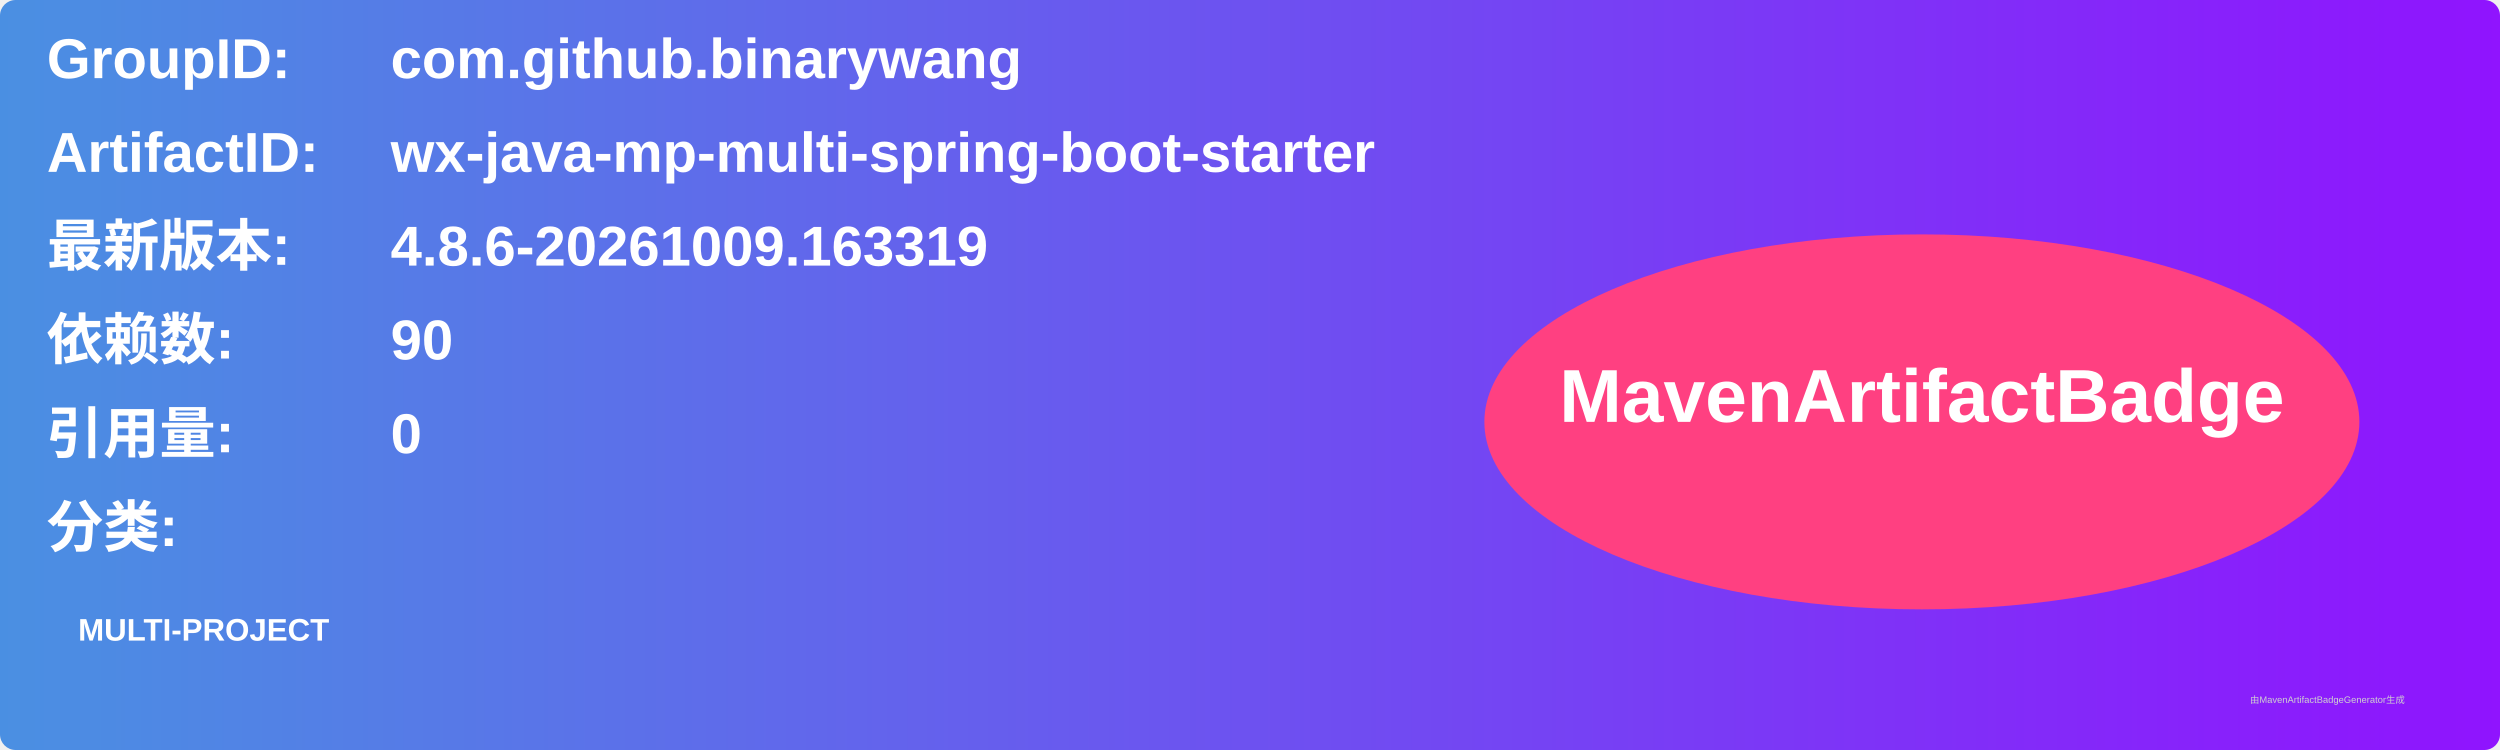
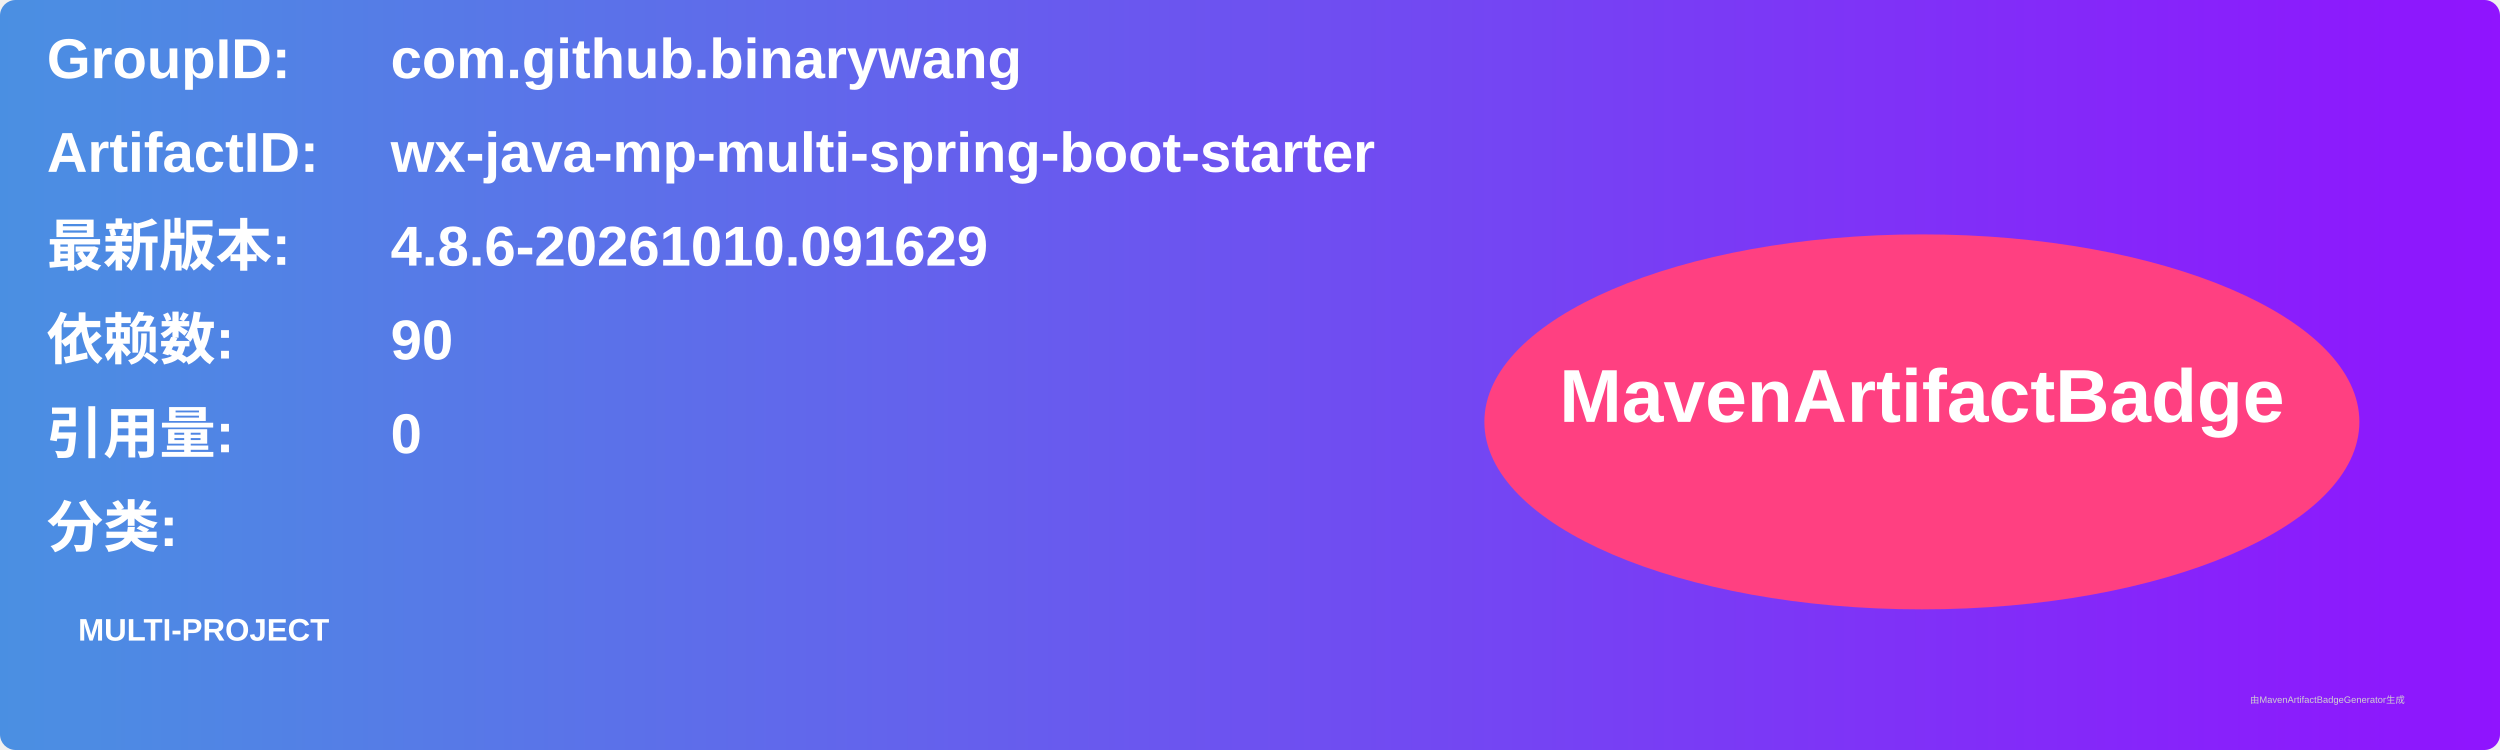
<svg xmlns="http://www.w3.org/2000/svg" width="800" height="240" viewBox="0 0 800 240">
  <linearGradient id="grad" x1="0%" y1="0%" x2="100%" y2="0%">
    <stop offset="0%" stop-color="#4a90e2" />
    <stop offset="100%" stop-color="#9013fe" />
  </linearGradient>
  <rect width="100%" height="100%" rx="5" ry="5" fill="url(#grad)" />
  <g transform="translate(15, 15)">
    <text x="0" y="10" font-family="Arial" font-size="18" fill="white" font-weight="bold" width="260">GroupID:</text>
    <text x="110" y="10" font-family="Arial" font-size="18" fill="white" font-weight="bold" width="460">com.github.binarywang</text>
    <text x="0" y="40" font-family="Arial" font-size="18" fill="white" font-weight="bold" width="260">ArtifactID:</text>
    <text x="110" y="40" font-family="Arial" font-size="18" fill="white" font-weight="bold" width="460">wx-java-mp-multi-spring-boot-starter</text>
    <text x="0" y="70" font-family="Arial" font-size="18" fill="white" font-weight="bold">最新版本:</text>
    <text x="110" y="70" font-family="Arial" font-size="18" fill="white" font-weight="bold">
-       <tspan font-weight="bold">4.8.6-20261009.163319</tspan>
+       <tspan font-weight="bold">4.8.6-20261010.091629</tspan>
    </text>
    <text x="0" y="100" font-family="Arial" font-size="18" fill="white" font-weight="bold">依赖数: </text>
    <text x="110" y="100" font-family="Arial" font-size="18" fill="white">
      <tspan font-weight="bold">90</tspan>
    </text>
    <text x="0" y="130" font-family="Arial" font-size="18" fill="white" font-weight="bold">引用量: </text>
    <text x="110" y="130" font-family="Arial" font-size="18" fill="white">
      <tspan font-weight="bold">0</tspan>
    </text>
    <text x="0" y="160" font-family="Arial" font-size="18" fill="white" font-weight="bold">分类:</text>
    <text x="10" y="190" font-family="Arial" font-size="10" fill="white">
      <tspan font-weight="bold">MULTI-PROJECT</tspan>
    </text>
    <ellipse cx="600" cy="120" rx="140" ry="60" fill="#ff4081" />
    <text x="600" y="120" text-anchor="middle" font-family="Arial" font-size="24" fill="white" font-weight="bold">MavenArtifactBadge</text>
  </g>
  <text x="720" y="225" font-family="Arial" font-size="3" fill="#d0d0d0">由MavenArtifactBadgeGenerator生成</text>
</svg>
